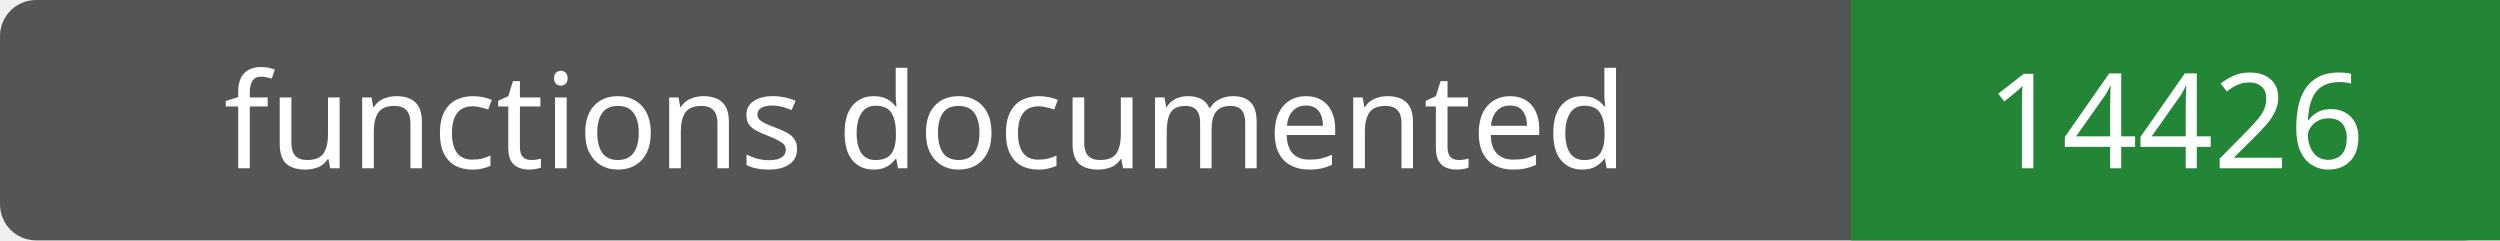
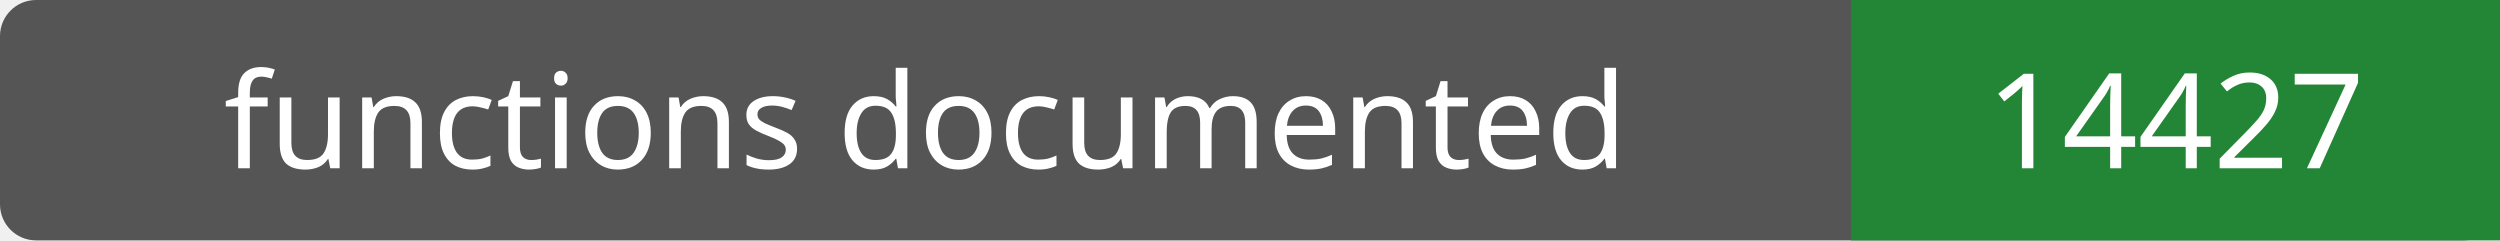
- <svg xmlns="http://www.w3.org/2000/svg" width="208" height="20" role="img" aria-label="functions documented: 14426">
+ <svg xmlns="http://www.w3.org/2000/svg" width="208" height="20" role="img" aria-label="functions documented: 14427">
  <rect width="208" height="20" rx="3" fill="#555" />
  <path fill="#238636" d="M154 0h54v20H154z" />
  <g fill="#fff" text-anchor="middle" font-family="Verdana,sans-serif" font-size="11">
    <text x="77.0" y="14">functions documented</text>
-     <text x="181.0" y="14">14426</text>
+     <text x="181.0" y="14">14427</text>
  </g>
</svg>
